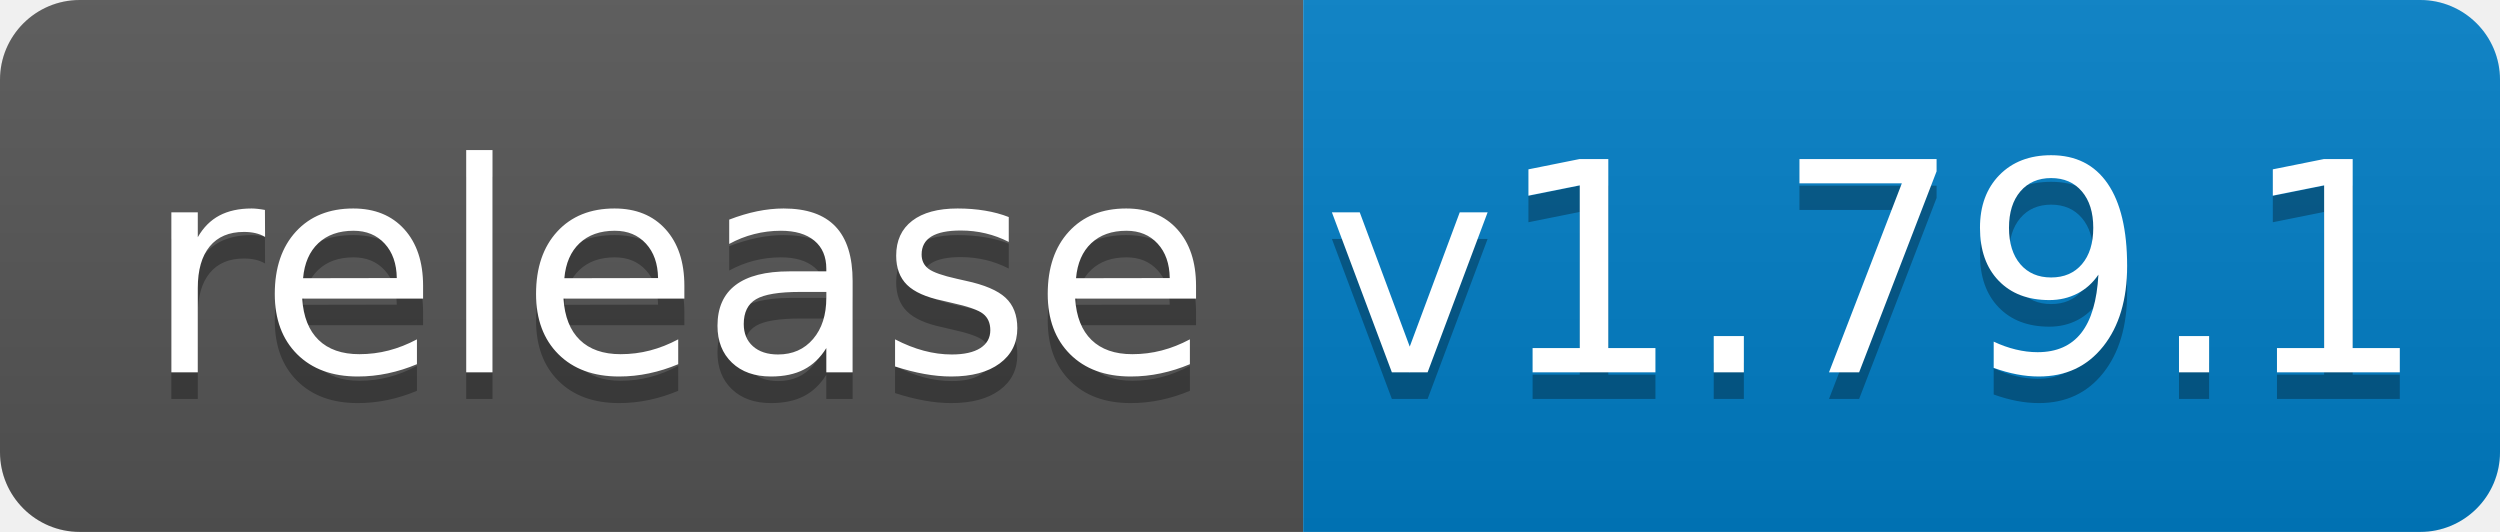
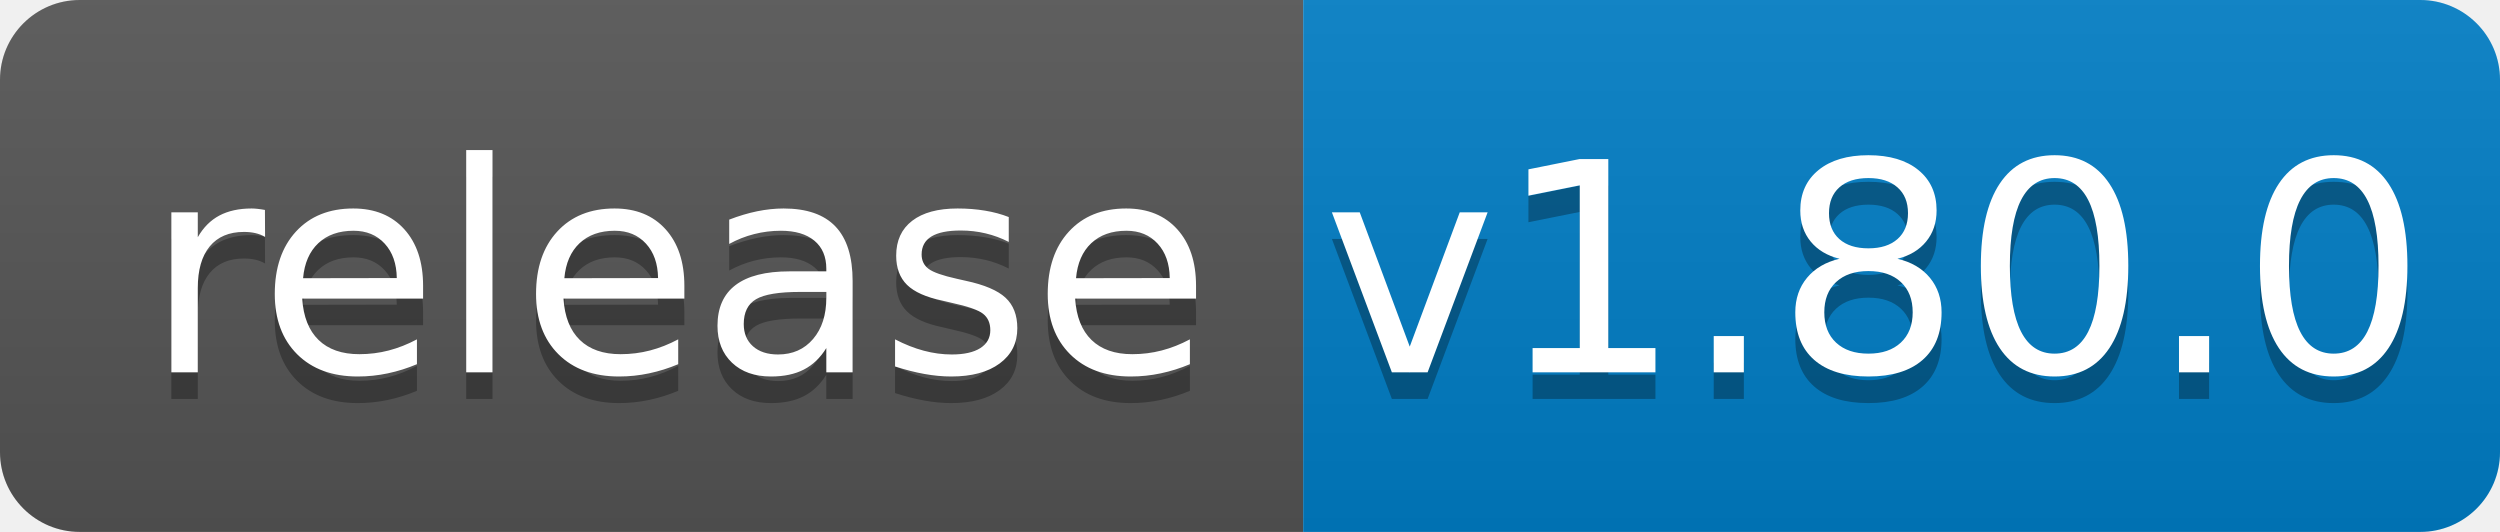
<svg xmlns="http://www.w3.org/2000/svg" width="94" height="20">
  <linearGradient id="b" x2="0" y2="100%">
    <stop offset="0" stop-color="#bbb" stop-opacity=".1" />
    <stop offset="1" stop-opacity=".1" />
  </linearGradient>
  <clipPath id="a">
    <rect width="94" height="20" rx="3" fill="#fff" />
  </clipPath>
  <g clip-path="url(#a)">
    <path fill="#555" d="M0 0h49v20H0z" />
    <path fill="#007ec6" d="M49 0h45v20H49z" />
    <path fill="url(#b)" d="M0 0h94v20H0z" />
  </g>
  <g fill="#fff" text-anchor="middle" font-family="DejaVu Sans,Verdana,Geneva,sans-serif" font-size="110">
    <text x="255" y="150" fill="#010101" fill-opacity=".3" transform="scale(.1)" textLength="390">release</text>
    <text x="255" y="140" transform="scale(.1)" textLength="390">release</text>
-     <text x="705" y="150" fill="#010101" fill-opacity=".3" transform="scale(.1)" textLength="350">v1.79.1</text>
-     <text x="705" y="140" transform="scale(.1)" textLength="350">v1.79.1</text>
+     <text x="705" y="150" fill="#010101" fill-opacity=".3" transform="scale(.1)" textLength="350">v1.80.0</text>
+     <text x="705" y="140" transform="scale(.1)" textLength="350">v1.80.0</text>
  </g>
</svg>
